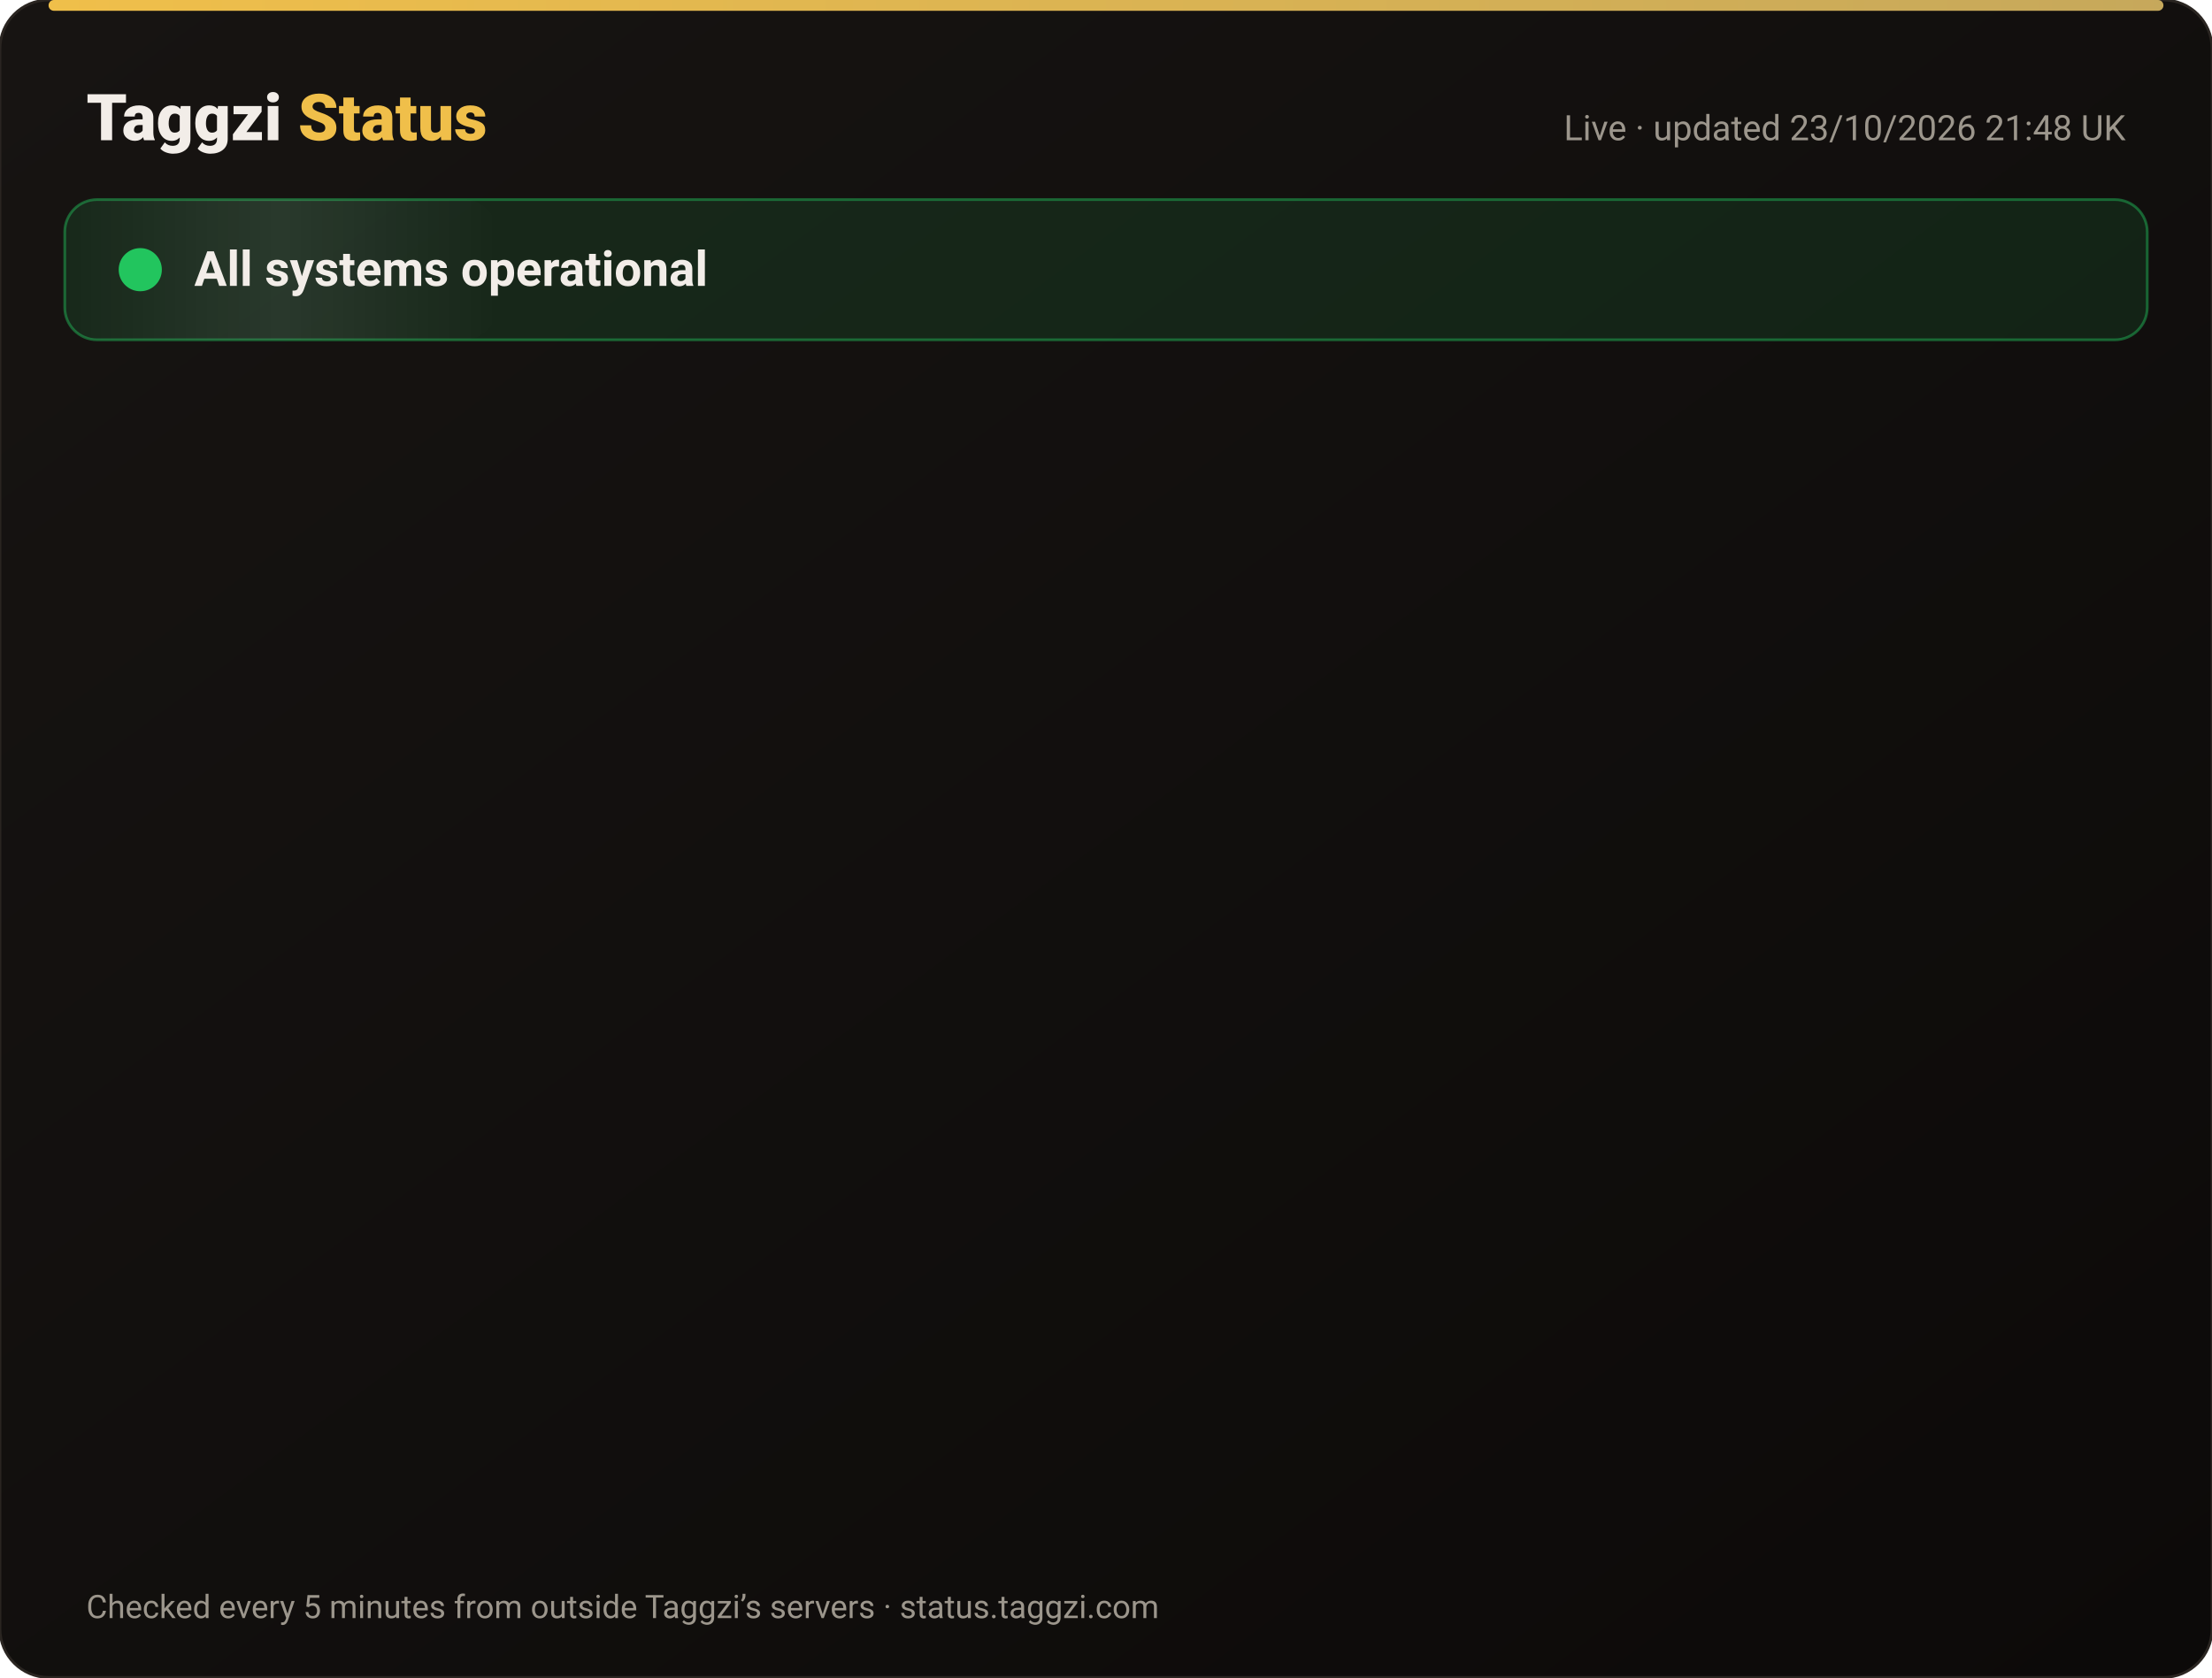
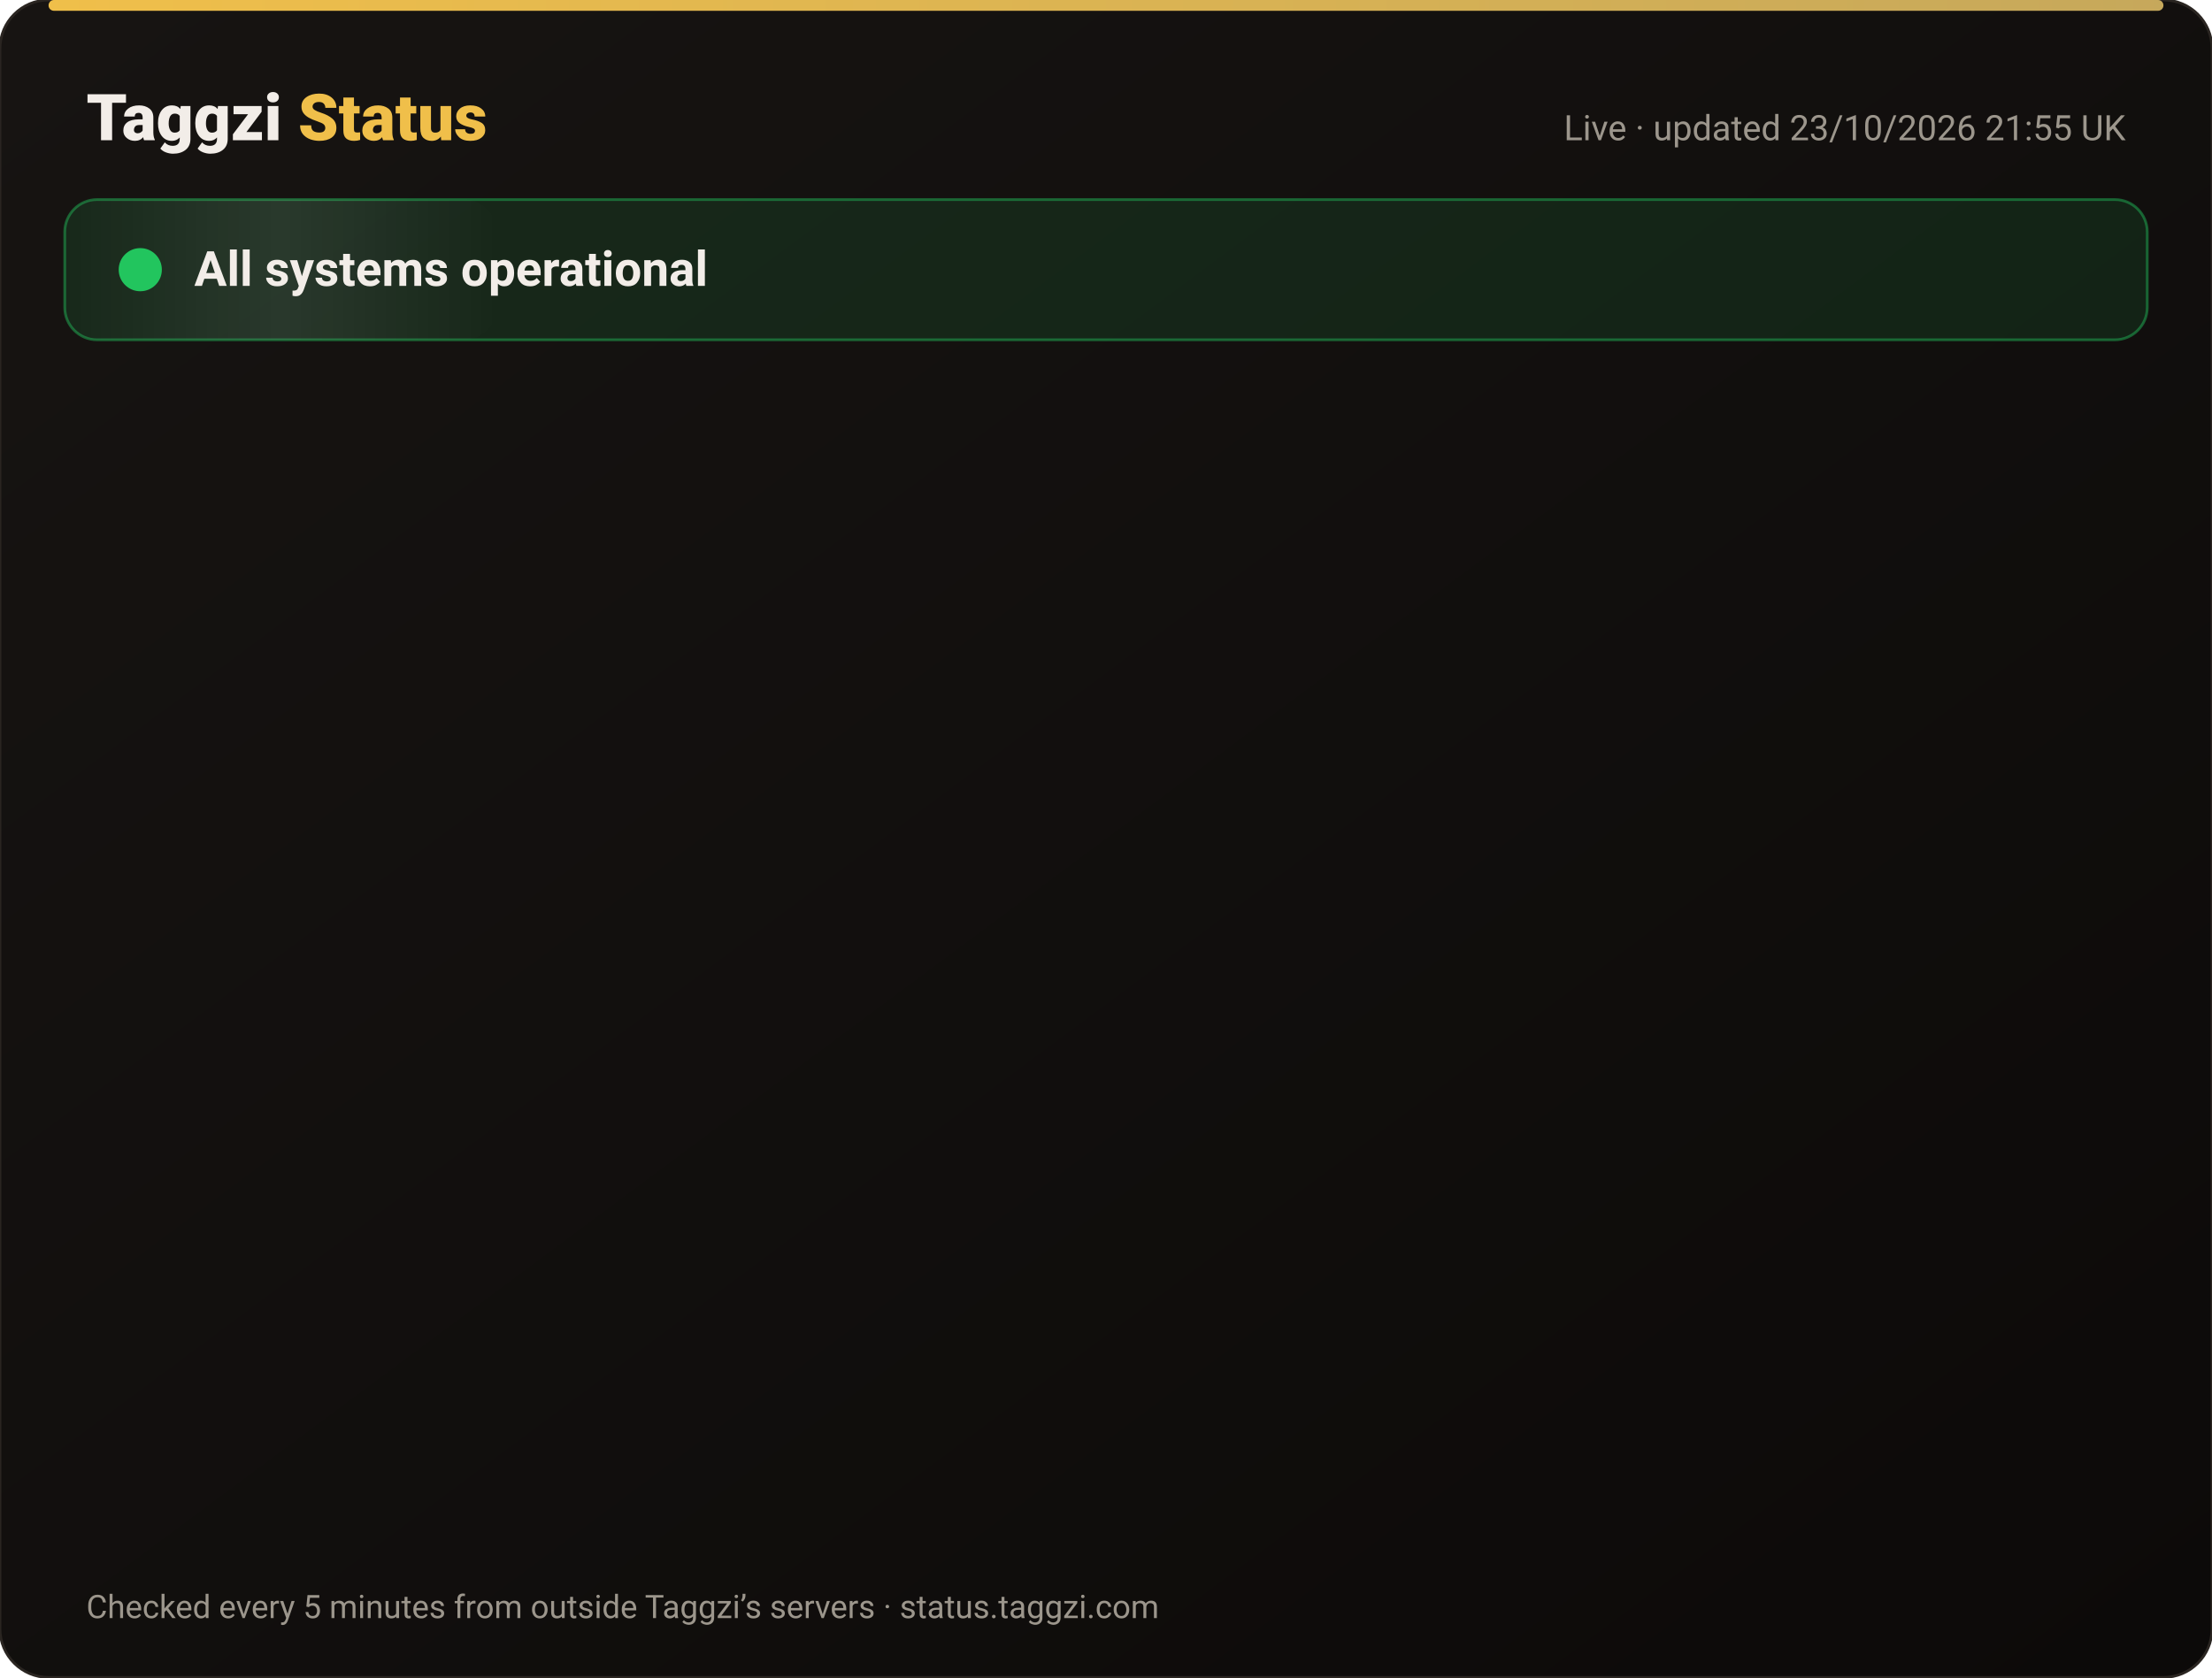
<svg xmlns="http://www.w3.org/2000/svg" width="820" height="622" viewBox="0 0 820 622" font-family="-apple-system,Segoe UI,Roboto,Helvetica,Arial,sans-serif">
  <defs>
    <linearGradient id="bg" x1="0" y1="0" x2="1" y2="1">
      <stop offset="0" stop-color="#171412" />
      <stop offset="1" stop-color="#0C0A09" />
    </linearGradient>
    <linearGradient id="gold" x1="0" x2="1">
      <stop offset="0" stop-color="#F0BF4A" />
      <stop offset="1" stop-color="#c6a85b" />
    </linearGradient>
    <linearGradient id="shine" x1="0" x2="1">
      <stop offset="0" stop-color="#fff" stop-opacity="0" />
      <stop offset=".5" stop-color="#fff" stop-opacity=".08" />
      <stop offset="1" stop-color="#fff" stop-opacity="0" />
    </linearGradient>
  </defs>
  <rect width="820" height="622" rx="18" fill="url(#bg)" stroke="#2a2521" />
  <rect x="18" y="0" width="784" height="4" rx="2" fill="url(#gold)" />
  <text x="32" y="52" font-size="24" font-weight="800" fill="#F2EDE8">Taggzi <tspan fill="#F0BF4A">Status</tspan>
  </text>
-   <text x="788" y="52" font-size="13" fill="#9C968C" text-anchor="end">Live · updated 23/10/2026 21:48 UK</text>
+   <text x="788" y="52" font-size="13" fill="#9C968C" text-anchor="end">Live · updated 23/10/2026 21:55 UK</text>
  <rect x="24" y="74" width="772" height="52" rx="12" fill="#22c55e" fill-opacity=".12" stroke="#22c55e" stroke-opacity=".45" />
  <rect x="24" y="74" width="160" height="52" rx="12" fill="url(#shine)">
    <animate attributeName="x" from="-160" to="820" dur="4s" repeatCount="indefinite" />
  </rect>
  <circle cx="52" cy="100" r="7" fill="#22c55e" />
  <circle cx="52" cy="100" r="7" fill="none" stroke="#22c55e" stroke-width="2">
    <animate attributeName="r" values="7;15;7" dur="2s" repeatCount="indefinite" />
    <animate attributeName="opacity" values=".9;0;.9" dur="2s" repeatCount="indefinite" />
  </circle>
  <text x="72" y="106" font-size="18" font-weight="700" fill="#F2EDE8">All systems operational</text>
  <g opacity="0">
    <animate attributeName="opacity" from="0" to="1" begin="0.00s" dur=".6s" fill="freeze" />
    <line x1="32" y1="188" x2="788" y2="188" stroke="#2a2521" />
    <circle cx="44" cy="166" r="6" fill="#22c55e">
      <animate attributeName="opacity" values="1;.45;1" dur="2.4s" begin="0.00s" repeatCount="indefinite" />
    </circle>
    <text x="62" y="171" font-size="15" font-weight="650" fill="#F2EDE8">Website</text>
    <text x="630" y="171" font-size="13" fill="#9C968C" text-anchor="end">100.00% uptime</text>
    <rect x="648" y="154" width="140" height="24" rx="12" fill="#22c55e" fill-opacity=".14" stroke="#22c55e" stroke-opacity=".5" />
    <text x="718" y="171" font-size="12" font-weight="700" fill="#22c55e" text-anchor="middle">Operational</text>
  </g>
  <g opacity="0">
    <animate attributeName="opacity" from="0" to="1" begin="0.15s" dur=".6s" fill="freeze" />
    <line x1="32" y1="234" x2="788" y2="234" stroke="#2a2521" />
    <circle cx="44" cy="212" r="6" fill="#22c55e">
      <animate attributeName="opacity" values="1;.45;1" dur="2.4s" begin="0.15s" repeatCount="indefinite" />
    </circle>
    <text x="62" y="217" font-size="15" font-weight="650" fill="#F2EDE8">Tag scans</text>
    <text x="630" y="217" font-size="13" fill="#9C968C" text-anchor="end">100.00% uptime</text>
    <rect x="648" y="200" width="140" height="24" rx="12" fill="#22c55e" fill-opacity=".14" stroke="#22c55e" stroke-opacity=".5" />
    <text x="718" y="217" font-size="12" font-weight="700" fill="#22c55e" text-anchor="middle">Operational</text>
  </g>
  <g opacity="0">
    <animate attributeName="opacity" from="0" to="1" begin="0.30s" dur=".6s" fill="freeze" />
    <line x1="32" y1="280" x2="788" y2="280" stroke="#2a2521" />
    <circle cx="44" cy="258" r="6" fill="#22c55e">
      <animate attributeName="opacity" values="1;.45;1" dur="2.4s" begin="0.30s" repeatCount="indefinite" />
    </circle>
    <text x="62" y="263" font-size="15" font-weight="650" fill="#F2EDE8">Manual tag lookup</text>
    <text x="630" y="263" font-size="13" fill="#9C968C" text-anchor="end">100.00% uptime</text>
    <rect x="648" y="246" width="140" height="24" rx="12" fill="#22c55e" fill-opacity=".14" stroke="#22c55e" stroke-opacity=".5" />
    <text x="718" y="263" font-size="12" font-weight="700" fill="#22c55e" text-anchor="middle">Operational</text>
  </g>
  <g opacity="0">
    <animate attributeName="opacity" from="0" to="1" begin="0.45s" dur=".6s" fill="freeze" />
    <line x1="32" y1="326" x2="788" y2="326" stroke="#2a2521" />
    <circle cx="44" cy="304" r="6" fill="#22c55e">
      <animate attributeName="opacity" values="1;.45;1" dur="2.4s" begin="0.45s" repeatCount="indefinite" />
    </circle>
    <text x="62" y="309" font-size="15" font-weight="650" fill="#F2EDE8">App &amp; login</text>
    <text x="630" y="309" font-size="13" fill="#9C968C" text-anchor="end">100.00% uptime</text>
    <rect x="648" y="292" width="140" height="24" rx="12" fill="#22c55e" fill-opacity=".14" stroke="#22c55e" stroke-opacity=".5" />
    <text x="718" y="309" font-size="12" font-weight="700" fill="#22c55e" text-anchor="middle">Operational</text>
  </g>
  <g opacity="0">
    <animate attributeName="opacity" from="0" to="1" begin="0.60s" dur=".6s" fill="freeze" />
    <line x1="32" y1="372" x2="788" y2="372" stroke="#2a2521" />
    <circle cx="44" cy="350" r="6" fill="#22c55e">
      <animate attributeName="opacity" values="1;.45;1" dur="2.4s" begin="0.60s" repeatCount="indefinite" />
    </circle>
    <text x="62" y="355" font-size="15" font-weight="650" fill="#F2EDE8">Community alerts</text>
    <text x="630" y="355" font-size="13" fill="#9C968C" text-anchor="end">100.00% uptime</text>
    <rect x="648" y="338" width="140" height="24" rx="12" fill="#22c55e" fill-opacity=".14" stroke="#22c55e" stroke-opacity=".5" />
    <text x="718" y="355" font-size="12" font-weight="700" fill="#22c55e" text-anchor="middle">Operational</text>
  </g>
  <g opacity="0">
    <animate attributeName="opacity" from="0" to="1" begin="0.75s" dur=".6s" fill="freeze" />
    <line x1="32" y1="418" x2="788" y2="418" stroke="#2a2521" />
    <circle cx="44" cy="396" r="6" fill="#22c55e">
      <animate attributeName="opacity" values="1;.45;1" dur="2.4s" begin="0.75s" repeatCount="indefinite" />
    </circle>
    <text x="62" y="401" font-size="15" font-weight="650" fill="#F2EDE8">Private calling</text>
    <text x="630" y="401" font-size="13" fill="#9C968C" text-anchor="end">100.00% uptime</text>
    <rect x="648" y="384" width="140" height="24" rx="12" fill="#22c55e" fill-opacity=".14" stroke="#22c55e" stroke-opacity=".5" />
    <text x="718" y="401" font-size="12" font-weight="700" fill="#22c55e" text-anchor="middle">Operational</text>
  </g>
  <g opacity="0">
    <animate attributeName="opacity" from="0" to="1" begin="0.90s" dur=".6s" fill="freeze" />
    <line x1="32" y1="464" x2="788" y2="464" stroke="#2a2521" />
    <circle cx="44" cy="442" r="6" fill="#22c55e">
      <animate attributeName="opacity" values="1;.45;1" dur="2.4s" begin="0.90s" repeatCount="indefinite" />
    </circle>
    <text x="62" y="447" font-size="15" font-weight="650" fill="#F2EDE8">Payments</text>
    <text x="630" y="447" font-size="13" fill="#9C968C" text-anchor="end">99.99% uptime</text>
    <rect x="648" y="430" width="140" height="24" rx="12" fill="#22c55e" fill-opacity=".14" stroke="#22c55e" stroke-opacity=".5" />
    <text x="718" y="447" font-size="12" font-weight="700" fill="#22c55e" text-anchor="middle">Operational</text>
  </g>
  <g opacity="0">
    <animate attributeName="opacity" from="0" to="1" begin="1.05s" dur=".6s" fill="freeze" />
    <line x1="32" y1="510" x2="788" y2="510" stroke="#2a2521" />
    <circle cx="44" cy="488" r="6" fill="#22c55e">
      <animate attributeName="opacity" values="1;.45;1" dur="2.4s" begin="1.05s" repeatCount="indefinite" />
    </circle>
    <text x="62" y="493" font-size="15" font-weight="650" fill="#F2EDE8">Email &amp; support</text>
    <text x="630" y="493" font-size="13" fill="#9C968C" text-anchor="end">100.00% uptime</text>
    <rect x="648" y="476" width="140" height="24" rx="12" fill="#22c55e" fill-opacity=".14" stroke="#22c55e" stroke-opacity=".5" />
    <text x="718" y="493" font-size="12" font-weight="700" fill="#22c55e" text-anchor="middle">Operational</text>
  </g>
  <g opacity="0">
    <animate attributeName="opacity" from="0" to="1" begin="1.20s" dur=".6s" fill="freeze" />
    <line x1="32" y1="556" x2="788" y2="556" stroke="#2a2521" />
    <circle cx="44" cy="534" r="6" fill="#22c55e">
      <animate attributeName="opacity" values="1;.45;1" dur="2.4s" begin="1.20s" repeatCount="indefinite" />
    </circle>
    <text x="62" y="539" font-size="15" font-weight="650" fill="#F2EDE8">Secure connection (SSL)</text>
    <text x="630" y="539" font-size="13" fill="#9C968C" text-anchor="end">100.00% uptime</text>
    <rect x="648" y="522" width="140" height="24" rx="12" fill="#22c55e" fill-opacity=".14" stroke="#22c55e" stroke-opacity=".5" />
    <text x="718" y="539" font-size="12" font-weight="700" fill="#22c55e" text-anchor="middle">Operational</text>
  </g>
  <text x="32" y="600" font-size="12" fill="#9C968C">Checked every 5 minutes from outside Taggzi’s servers · status.taggzi.com</text>
</svg>
